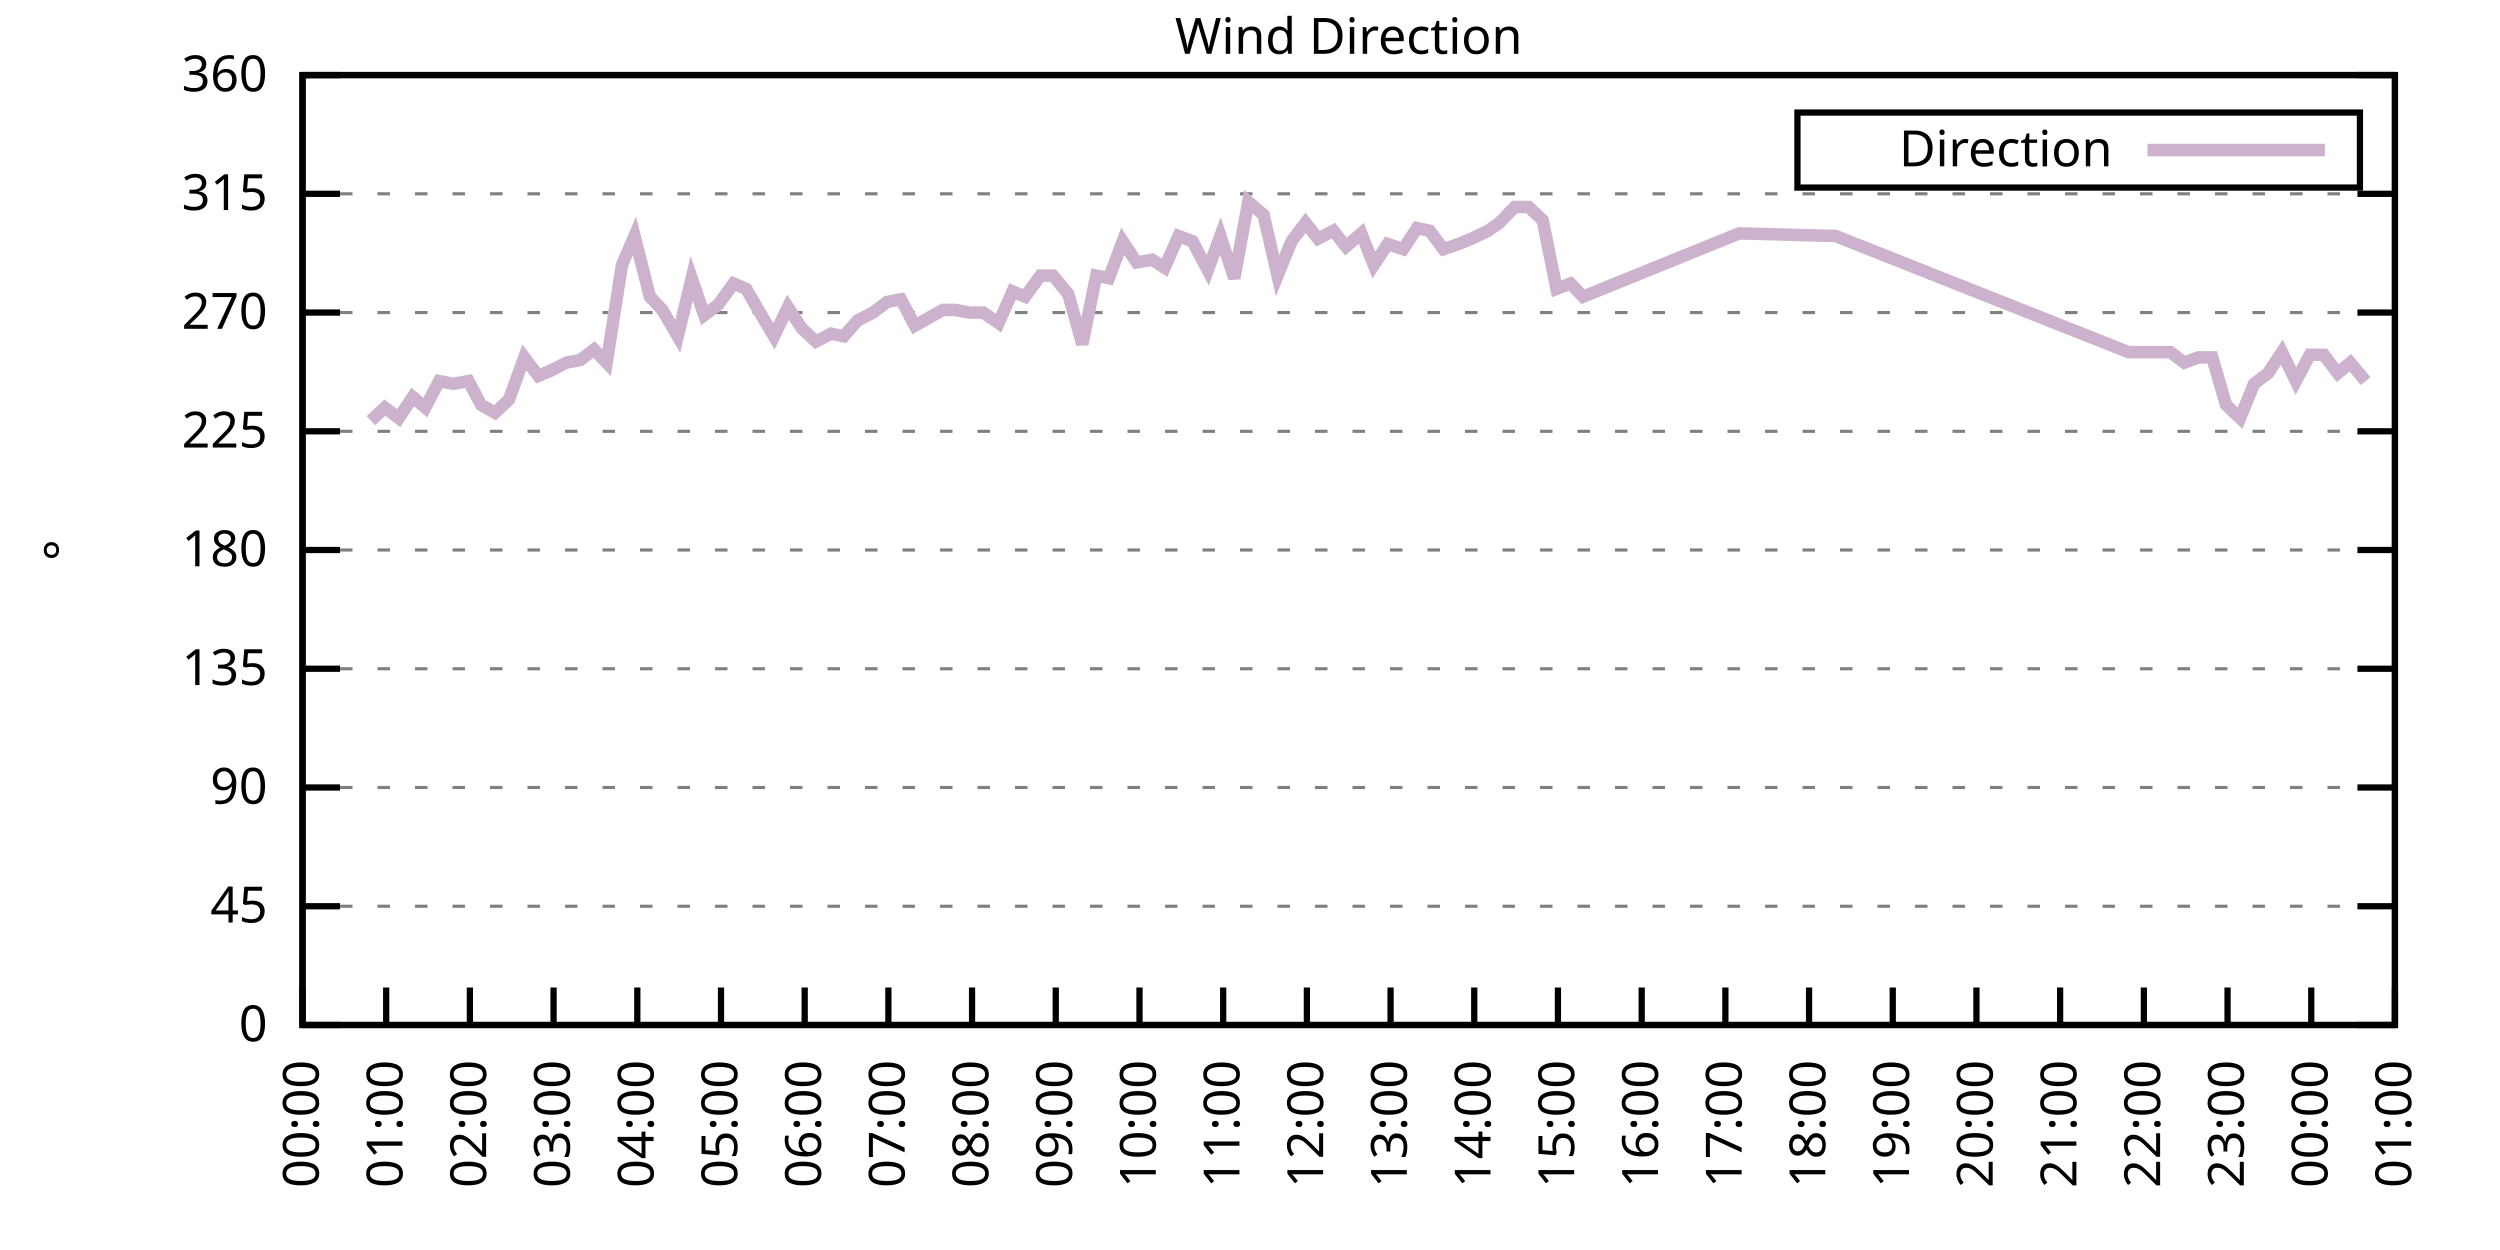
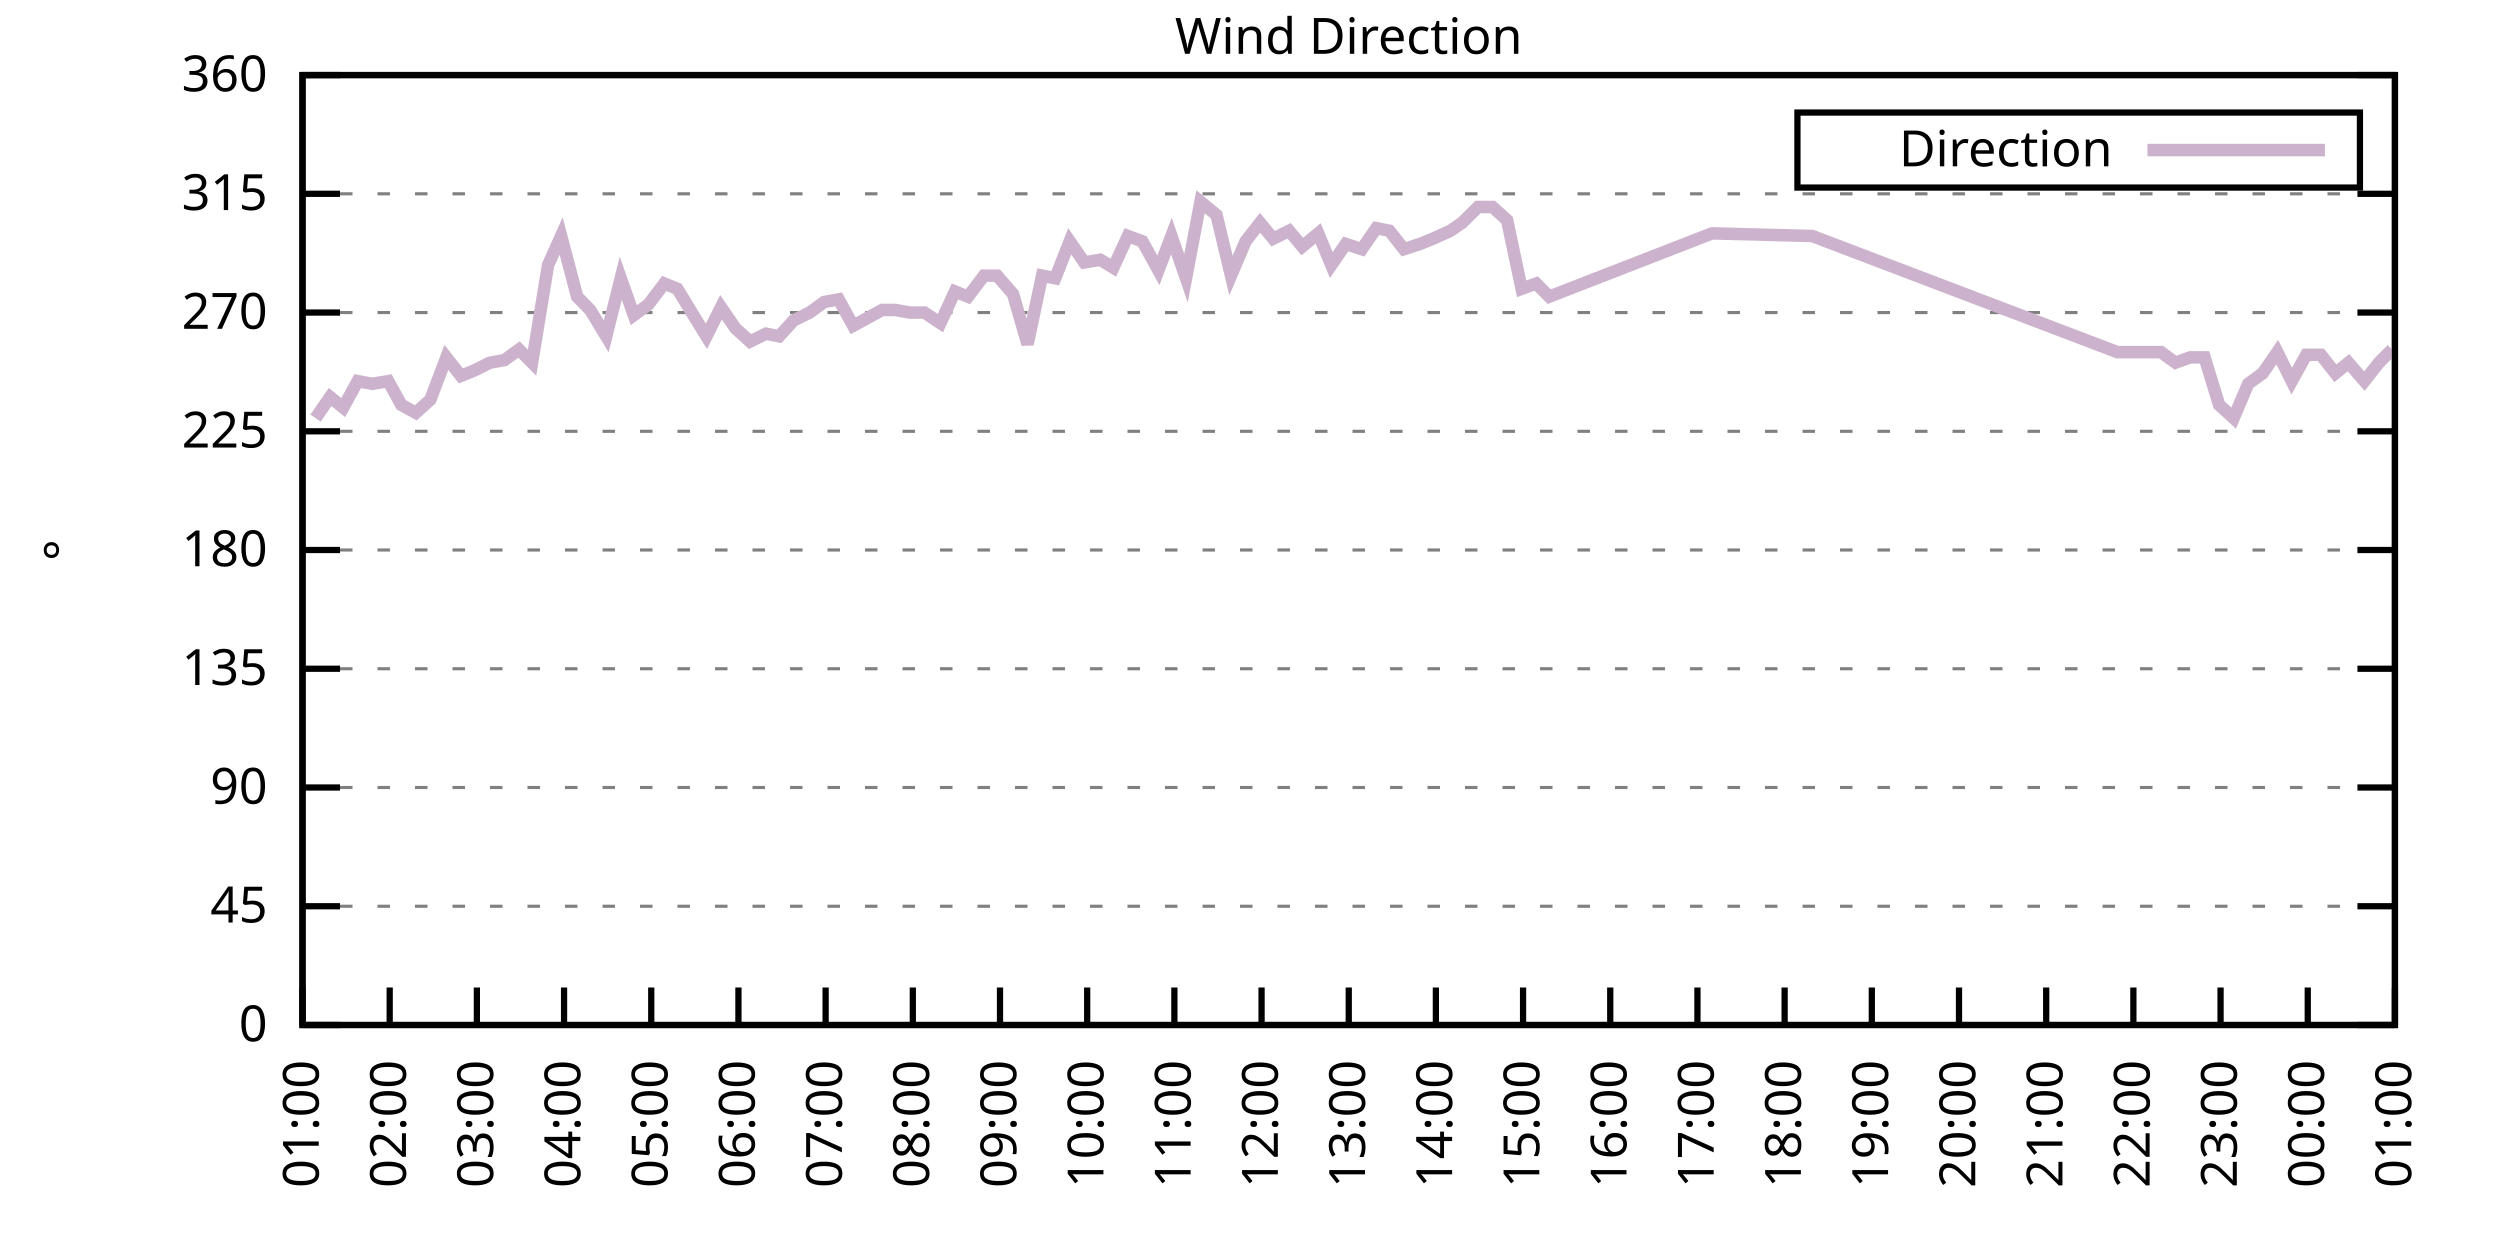
<svg xmlns="http://www.w3.org/2000/svg" xmlns:xlink="http://www.w3.org/1999/xlink" width="400" height="200" viewBox="0 0 400 200">
  <g id="gnuplot_canvas">
    <rect x="0" y="0" width="400" height="200" fill="none" />
    <defs>
      <circle id="gpDot" r="0.5" stroke-width="0.5" stroke="currentColor" />
      <path id="gpPt0" stroke-width="0.333" stroke="currentColor" d="M-1,0 h2 M0,-1 v2" />
      <path id="gpPt1" stroke-width="0.333" stroke="currentColor" d="M-1,-1 L1,1 M1,-1 L-1,1" />
      <path id="gpPt2" stroke-width="0.333" stroke="currentColor" d="M-1,0 L1,0 M0,-1 L0,1 M-1,-1 L1,1 M-1,1 L1,-1" />
      <rect id="gpPt3" stroke-width="0.333" stroke="currentColor" x="-1" y="-1" width="2" height="2" />
      <rect id="gpPt4" stroke-width="0.333" stroke="currentColor" fill="currentColor" x="-1" y="-1" width="2" height="2" />
      <circle id="gpPt5" stroke-width="0.333" stroke="currentColor" cx="0" cy="0" r="1" />
      <use xlink:href="#gpPt5" id="gpPt6" fill="currentColor" stroke="none" />
      <path id="gpPt7" stroke-width="0.333" stroke="currentColor" d="M0,-1.33 L-1.33,0.67 L1.33,0.67 z" />
      <use xlink:href="#gpPt7" id="gpPt8" fill="currentColor" stroke="none" />
      <use xlink:href="#gpPt7" id="gpPt9" stroke="currentColor" transform="rotate(180)" />
      <use xlink:href="#gpPt9" id="gpPt10" fill="currentColor" stroke="none" />
      <use xlink:href="#gpPt3" id="gpPt11" stroke="currentColor" transform="rotate(45)" />
      <use xlink:href="#gpPt11" id="gpPt12" fill="currentColor" stroke="none" />
      <path id="gpPt13" stroke-width="0.333" stroke="currentColor" d="M0,1.330 L1.265,0.411 L0.782,-1.067 L-0.782,-1.076 L-1.265,0.411 z" />
      <use xlink:href="#gpPt13" id="gpPt14" fill="currentColor" stroke="none" />
      <filter id="textbox" filterUnits="objectBoundingBox" x="0" y="0" height="1" width="1">
        <feFlood flood-color="white" flood-opacity="1" result="bgnd" />
        <feComposite in="SourceGraphic" in2="bgnd" operator="atop" />
      </filter>
      <filter id="greybox" filterUnits="objectBoundingBox" x="0" y="0" height="1" width="1">
        <feFlood flood-color="lightgrey" flood-opacity="1" result="grey" />
        <feComposite in="SourceGraphic" in2="grey" operator="atop" />
      </filter>
    </defs>
    <g fill="none" color="white" stroke="currentColor" stroke-width="1.00" stroke-linecap="butt" stroke-linejoin="miter">
</g>
    <g fill="none" color="black" stroke="currentColor" stroke-width="1.00" stroke-linecap="butt" stroke-linejoin="miter">
      <g stroke="none" shape-rendering="crispEdges">
        <polygon fill="rgb(255, 255, 255)" points="48.40,164.00 383.18,164.00 383.18,12.02 48.40,12.02 " />
      </g>
    </g>
    <g fill="none" color="black" stroke="currentColor" stroke-width="1.00" stroke-linecap="butt" stroke-linejoin="miter">
</g>
    <g fill="none" color="black" stroke="black" stroke-width="0.50" stroke-linecap="butt" stroke-linejoin="miter">
</g>
    <g fill="none" color="gray" stroke="currentColor" stroke-width="0.50" stroke-linecap="butt" stroke-linejoin="miter">
      <path stroke="gray" stroke-dasharray="2,4" class="gridline" d="M48.40,164.00 L383.19,164.00  " />
    </g>
    <g fill="none" color="gray" stroke="gray" stroke-width="1.00" stroke-linecap="butt" stroke-linejoin="miter">
</g>
    <g fill="none" color="black" stroke="currentColor" stroke-width="1.00" stroke-linecap="butt" stroke-linejoin="miter">
      <path stroke="black" d="M48.40,164.00 L54.40,164.00 M383.19,164.00 L377.19,164.00  " />
      <g transform="translate(42.80,166.60)" stroke="none" fill="black" font-family="Sans" font-size="8.00" text-anchor="end">
        <text>
          <tspan font-family="Sans"> 0</tspan>
        </text>
      </g>
    </g>
    <g fill="none" color="black" stroke="currentColor" stroke-width="1.00" stroke-linecap="butt" stroke-linejoin="miter">
</g>
    <g fill="none" color="black" stroke="black" stroke-width="0.50" stroke-linecap="butt" stroke-linejoin="miter">
</g>
    <g fill="none" color="gray" stroke="currentColor" stroke-width="0.50" stroke-linecap="butt" stroke-linejoin="miter">
      <path stroke="gray" stroke-dasharray="2,4" class="gridline" d="M48.40,145.00 L383.19,145.00  " />
    </g>
    <g fill="none" color="gray" stroke="gray" stroke-width="1.00" stroke-linecap="butt" stroke-linejoin="miter">
</g>
    <g fill="none" color="black" stroke="currentColor" stroke-width="1.00" stroke-linecap="butt" stroke-linejoin="miter">
      <path stroke="black" d="M48.40,145.00 L54.40,145.00 M383.19,145.00 L377.19,145.00  " />
      <g transform="translate(42.80,147.60)" stroke="none" fill="black" font-family="Sans" font-size="8.00" text-anchor="end">
        <text>
          <tspan font-family="Sans"> 45</tspan>
        </text>
      </g>
    </g>
    <g fill="none" color="black" stroke="currentColor" stroke-width="1.00" stroke-linecap="butt" stroke-linejoin="miter">
</g>
    <g fill="none" color="black" stroke="black" stroke-width="0.50" stroke-linecap="butt" stroke-linejoin="miter">
</g>
    <g fill="none" color="gray" stroke="currentColor" stroke-width="0.50" stroke-linecap="butt" stroke-linejoin="miter">
      <path stroke="gray" stroke-dasharray="2,4" class="gridline" d="M48.40,126.00 L383.19,126.00  " />
    </g>
    <g fill="none" color="gray" stroke="gray" stroke-width="1.00" stroke-linecap="butt" stroke-linejoin="miter">
</g>
    <g fill="none" color="black" stroke="currentColor" stroke-width="1.00" stroke-linecap="butt" stroke-linejoin="miter">
      <path stroke="black" d="M48.40,126.00 L54.40,126.00 M383.19,126.00 L377.19,126.00  " />
      <g transform="translate(42.80,128.60)" stroke="none" fill="black" font-family="Sans" font-size="8.00" text-anchor="end">
        <text>
          <tspan font-family="Sans"> 90</tspan>
        </text>
      </g>
    </g>
    <g fill="none" color="black" stroke="currentColor" stroke-width="1.00" stroke-linecap="butt" stroke-linejoin="miter">
</g>
    <g fill="none" color="black" stroke="black" stroke-width="0.50" stroke-linecap="butt" stroke-linejoin="miter">
</g>
    <g fill="none" color="gray" stroke="currentColor" stroke-width="0.50" stroke-linecap="butt" stroke-linejoin="miter">
      <path stroke="gray" stroke-dasharray="2,4" class="gridline" d="M48.40,107.00 L383.19,107.00  " />
    </g>
    <g fill="none" color="gray" stroke="gray" stroke-width="1.00" stroke-linecap="butt" stroke-linejoin="miter">
</g>
    <g fill="none" color="black" stroke="currentColor" stroke-width="1.00" stroke-linecap="butt" stroke-linejoin="miter">
      <path stroke="black" d="M48.40,107.00 L54.40,107.00 M383.19,107.00 L377.19,107.00  " />
      <g transform="translate(42.80,109.60)" stroke="none" fill="black" font-family="Sans" font-size="8.00" text-anchor="end">
        <text>
          <tspan font-family="Sans"> 135</tspan>
        </text>
      </g>
    </g>
    <g fill="none" color="black" stroke="currentColor" stroke-width="1.00" stroke-linecap="butt" stroke-linejoin="miter">
</g>
    <g fill="none" color="black" stroke="black" stroke-width="0.50" stroke-linecap="butt" stroke-linejoin="miter">
</g>
    <g fill="none" color="gray" stroke="currentColor" stroke-width="0.50" stroke-linecap="butt" stroke-linejoin="miter">
      <path stroke="gray" stroke-dasharray="2,4" class="gridline" d="M48.40,88.00 L383.19,88.00  " />
    </g>
    <g fill="none" color="gray" stroke="gray" stroke-width="1.00" stroke-linecap="butt" stroke-linejoin="miter">
</g>
    <g fill="none" color="black" stroke="currentColor" stroke-width="1.00" stroke-linecap="butt" stroke-linejoin="miter">
      <path stroke="black" d="M48.40,88.00 L54.40,88.00 M383.19,88.00 L377.19,88.00  " />
      <g transform="translate(42.80,90.60)" stroke="none" fill="black" font-family="Sans" font-size="8.00" text-anchor="end">
        <text>
          <tspan font-family="Sans"> 180</tspan>
        </text>
      </g>
    </g>
    <g fill="none" color="black" stroke="currentColor" stroke-width="1.00" stroke-linecap="butt" stroke-linejoin="miter">
</g>
    <g fill="none" color="black" stroke="black" stroke-width="0.50" stroke-linecap="butt" stroke-linejoin="miter">
</g>
    <g fill="none" color="gray" stroke="currentColor" stroke-width="0.50" stroke-linecap="butt" stroke-linejoin="miter">
      <path stroke="gray" stroke-dasharray="2,4" class="gridline" d="M48.40,69.01 L383.19,69.01  " />
    </g>
    <g fill="none" color="gray" stroke="gray" stroke-width="1.00" stroke-linecap="butt" stroke-linejoin="miter">
</g>
    <g fill="none" color="black" stroke="currentColor" stroke-width="1.00" stroke-linecap="butt" stroke-linejoin="miter">
      <path stroke="black" d="M48.40,69.01 L54.40,69.01 M383.19,69.01 L377.19,69.01  " />
      <g transform="translate(42.80,71.61)" stroke="none" fill="black" font-family="Sans" font-size="8.00" text-anchor="end">
        <text>
          <tspan font-family="Sans"> 225</tspan>
        </text>
      </g>
    </g>
    <g fill="none" color="black" stroke="currentColor" stroke-width="1.00" stroke-linecap="butt" stroke-linejoin="miter">
</g>
    <g fill="none" color="black" stroke="black" stroke-width="0.50" stroke-linecap="butt" stroke-linejoin="miter">
</g>
    <g fill="none" color="gray" stroke="currentColor" stroke-width="0.50" stroke-linecap="butt" stroke-linejoin="miter">
      <path stroke="gray" stroke-dasharray="2,4" class="gridline" d="M48.40,50.01 L383.19,50.01  " />
    </g>
    <g fill="none" color="gray" stroke="gray" stroke-width="1.00" stroke-linecap="butt" stroke-linejoin="miter">
</g>
    <g fill="none" color="black" stroke="currentColor" stroke-width="1.00" stroke-linecap="butt" stroke-linejoin="miter">
      <path stroke="black" d="M48.40,50.01 L54.40,50.01 M383.19,50.01 L377.19,50.01  " />
      <g transform="translate(42.80,52.61)" stroke="none" fill="black" font-family="Sans" font-size="8.00" text-anchor="end">
        <text>
          <tspan font-family="Sans"> 270</tspan>
        </text>
      </g>
    </g>
    <g fill="none" color="black" stroke="currentColor" stroke-width="1.00" stroke-linecap="butt" stroke-linejoin="miter">
</g>
    <g fill="none" color="black" stroke="black" stroke-width="0.50" stroke-linecap="butt" stroke-linejoin="miter">
</g>
    <g fill="none" color="gray" stroke="currentColor" stroke-width="0.50" stroke-linecap="butt" stroke-linejoin="miter">
      <path stroke="gray" stroke-dasharray="2,4" class="gridline" d="M48.40,31.01 L383.19,31.01  " />
    </g>
    <g fill="none" color="gray" stroke="gray" stroke-width="1.00" stroke-linecap="butt" stroke-linejoin="miter">
</g>
    <g fill="none" color="black" stroke="currentColor" stroke-width="1.00" stroke-linecap="butt" stroke-linejoin="miter">
      <path stroke="black" d="M48.40,31.01 L54.40,31.01 M383.19,31.01 L377.19,31.01  " />
      <g transform="translate(42.80,33.61)" stroke="none" fill="black" font-family="Sans" font-size="8.00" text-anchor="end">
        <text>
          <tspan font-family="Sans"> 315</tspan>
        </text>
      </g>
    </g>
    <g fill="none" color="black" stroke="currentColor" stroke-width="1.00" stroke-linecap="butt" stroke-linejoin="miter">
</g>
    <g fill="none" color="black" stroke="black" stroke-width="0.50" stroke-linecap="butt" stroke-linejoin="miter">
</g>
    <g fill="none" color="gray" stroke="currentColor" stroke-width="0.50" stroke-linecap="butt" stroke-linejoin="miter">
      <path stroke="gray" stroke-dasharray="2,4" class="gridline" d="M48.40,12.01 L383.19,12.01  " />
    </g>
    <g fill="none" color="gray" stroke="gray" stroke-width="1.00" stroke-linecap="butt" stroke-linejoin="miter">
</g>
    <g fill="none" color="black" stroke="currentColor" stroke-width="1.00" stroke-linecap="butt" stroke-linejoin="miter">
      <path stroke="black" d="M48.40,12.01 L54.40,12.01 M383.19,12.01 L377.19,12.01  " />
      <g transform="translate(42.80,14.61)" stroke="none" fill="black" font-family="Sans" font-size="8.00" text-anchor="end">
        <text>
          <tspan font-family="Sans"> 360</tspan>
        </text>
      </g>
    </g>
    <g fill="none" color="black" stroke="currentColor" stroke-width="1.00" stroke-linecap="butt" stroke-linejoin="miter">
      <path stroke="black" d="M48.40,164.00 L48.40,158.00  " />
      <g transform="translate(51.00,169.60) rotate(270.00)" stroke="none" fill="black" font-family="Sans" font-size="8.00" text-anchor="end">
        <text>
-           <tspan font-family="Sans">00:00</tspan>
-         </text>
-       </g>
-     </g>
-     <g fill="none" color="black" stroke="currentColor" stroke-width="1.00" stroke-linecap="butt" stroke-linejoin="miter">
-       <path stroke="black" d="M61.79,164.00 L61.79,158.00  " />
-       <g transform="translate(64.39,169.60) rotate(270.00)" stroke="none" fill="black" font-family="Sans" font-size="8.00" text-anchor="end">
-         <text>
          <tspan font-family="Sans">01:00</tspan>
        </text>
      </g>
    </g>
    <g fill="none" color="black" stroke="currentColor" stroke-width="1.00" stroke-linecap="butt" stroke-linejoin="miter">
-       <path stroke="black" d="M75.18,164.00 L75.18,158.00  " />
-       <g transform="translate(77.78,169.60) rotate(270.00)" stroke="none" fill="black" font-family="Sans" font-size="8.00" text-anchor="end">
+       <path stroke="black" d="M62.35,164.00 L62.35,158.00  " />
+       <g transform="translate(64.95,169.60) rotate(270.00)" stroke="none" fill="black" font-family="Sans" font-size="8.00" text-anchor="end">
        <text>
          <tspan font-family="Sans">02:00</tspan>
        </text>
      </g>
    </g>
    <g fill="none" color="black" stroke="currentColor" stroke-width="1.00" stroke-linecap="butt" stroke-linejoin="miter">
-       <path stroke="black" d="M88.57,164.00 L88.57,158.00  " />
-       <g transform="translate(91.17,169.60) rotate(270.00)" stroke="none" fill="black" font-family="Sans" font-size="8.00" text-anchor="end">
+       <path stroke="black" d="M76.30,164.00 L76.30,158.00  " />
+       <g transform="translate(78.90,169.60) rotate(270.00)" stroke="none" fill="black" font-family="Sans" font-size="8.00" text-anchor="end">
        <text>
          <tspan font-family="Sans">03:00</tspan>
        </text>
      </g>
    </g>
    <g fill="none" color="black" stroke="currentColor" stroke-width="1.00" stroke-linecap="butt" stroke-linejoin="miter">
-       <path stroke="black" d="M101.97,164.00 L101.97,158.00  " />
-       <g transform="translate(104.57,169.60) rotate(270.00)" stroke="none" fill="black" font-family="Sans" font-size="8.00" text-anchor="end">
+       <path stroke="black" d="M90.25,164.00 L90.25,158.00  " />
+       <g transform="translate(92.85,169.60) rotate(270.00)" stroke="none" fill="black" font-family="Sans" font-size="8.00" text-anchor="end">
        <text>
          <tspan font-family="Sans">04:00</tspan>
        </text>
      </g>
    </g>
    <g fill="none" color="black" stroke="currentColor" stroke-width="1.00" stroke-linecap="butt" stroke-linejoin="miter">
-       <path stroke="black" d="M115.36,164.00 L115.36,158.00  " />
-       <g transform="translate(117.96,169.60) rotate(270.00)" stroke="none" fill="black" font-family="Sans" font-size="8.00" text-anchor="end">
+       <path stroke="black" d="M104.20,164.00 L104.20,158.00  " />
+       <g transform="translate(106.80,169.60) rotate(270.00)" stroke="none" fill="black" font-family="Sans" font-size="8.00" text-anchor="end">
        <text>
          <tspan font-family="Sans">05:00</tspan>
        </text>
      </g>
    </g>
    <g fill="none" color="black" stroke="currentColor" stroke-width="1.00" stroke-linecap="butt" stroke-linejoin="miter">
-       <path stroke="black" d="M128.75,164.00 L128.75,158.00  " />
-       <g transform="translate(131.35,169.60) rotate(270.00)" stroke="none" fill="black" font-family="Sans" font-size="8.00" text-anchor="end">
+       <path stroke="black" d="M118.15,164.00 L118.15,158.00  " />
+       <g transform="translate(120.75,169.60) rotate(270.00)" stroke="none" fill="black" font-family="Sans" font-size="8.00" text-anchor="end">
        <text>
          <tspan font-family="Sans">06:00</tspan>
        </text>
      </g>
    </g>
    <g fill="none" color="black" stroke="currentColor" stroke-width="1.00" stroke-linecap="butt" stroke-linejoin="miter">
-       <path stroke="black" d="M142.14,164.00 L142.14,158.00  " />
-       <g transform="translate(144.74,169.60) rotate(270.00)" stroke="none" fill="black" font-family="Sans" font-size="8.00" text-anchor="end">
+       <path stroke="black" d="M132.10,164.00 L132.10,158.00  " />
+       <g transform="translate(134.70,169.60) rotate(270.00)" stroke="none" fill="black" font-family="Sans" font-size="8.00" text-anchor="end">
        <text>
          <tspan font-family="Sans">07:00</tspan>
        </text>
      </g>
    </g>
    <g fill="none" color="black" stroke="currentColor" stroke-width="1.00" stroke-linecap="butt" stroke-linejoin="miter">
-       <path stroke="black" d="M155.53,164.00 L155.53,158.00  " />
-       <g transform="translate(158.13,169.60) rotate(270.00)" stroke="none" fill="black" font-family="Sans" font-size="8.00" text-anchor="end">
+       <path stroke="black" d="M146.05,164.00 L146.05,158.00  " />
+       <g transform="translate(148.65,169.60) rotate(270.00)" stroke="none" fill="black" font-family="Sans" font-size="8.00" text-anchor="end">
        <text>
          <tspan font-family="Sans">08:00</tspan>
        </text>
      </g>
    </g>
    <g fill="none" color="black" stroke="currentColor" stroke-width="1.00" stroke-linecap="butt" stroke-linejoin="miter">
-       <path stroke="black" d="M168.92,164.00 L168.92,158.00  " />
-       <g transform="translate(171.52,169.60) rotate(270.00)" stroke="none" fill="black" font-family="Sans" font-size="8.00" text-anchor="end">
+       <path stroke="black" d="M160.00,164.00 L160.00,158.00  " />
+       <g transform="translate(162.60,169.60) rotate(270.00)" stroke="none" fill="black" font-family="Sans" font-size="8.00" text-anchor="end">
        <text>
          <tspan font-family="Sans">09:00</tspan>
        </text>
      </g>
    </g>
    <g fill="none" color="black" stroke="currentColor" stroke-width="1.00" stroke-linecap="butt" stroke-linejoin="miter">
-       <path stroke="black" d="M182.32,164.00 L182.32,158.00  " />
-       <g transform="translate(184.92,169.60) rotate(270.00)" stroke="none" fill="black" font-family="Sans" font-size="8.00" text-anchor="end">
+       <path stroke="black" d="M173.95,164.00 L173.95,158.00  " />
+       <g transform="translate(176.55,169.60) rotate(270.00)" stroke="none" fill="black" font-family="Sans" font-size="8.00" text-anchor="end">
        <text>
          <tspan font-family="Sans">10:00</tspan>
        </text>
      </g>
    </g>
    <g fill="none" color="black" stroke="currentColor" stroke-width="1.00" stroke-linecap="butt" stroke-linejoin="miter">
-       <path stroke="black" d="M195.71,164.00 L195.71,158.00  " />
-       <g transform="translate(198.31,169.60) rotate(270.00)" stroke="none" fill="black" font-family="Sans" font-size="8.00" text-anchor="end">
+       <path stroke="black" d="M187.90,164.00 L187.90,158.00  " />
+       <g transform="translate(190.50,169.60) rotate(270.00)" stroke="none" fill="black" font-family="Sans" font-size="8.00" text-anchor="end">
        <text>
          <tspan font-family="Sans">11:00</tspan>
        </text>
      </g>
    </g>
    <g fill="none" color="black" stroke="currentColor" stroke-width="1.00" stroke-linecap="butt" stroke-linejoin="miter">
-       <path stroke="black" d="M209.10,164.00 L209.10,158.00  " />
-       <g transform="translate(211.70,169.60) rotate(270.00)" stroke="none" fill="black" font-family="Sans" font-size="8.00" text-anchor="end">
+       <path stroke="black" d="M201.85,164.00 L201.85,158.00  " />
+       <g transform="translate(204.45,169.60) rotate(270.00)" stroke="none" fill="black" font-family="Sans" font-size="8.00" text-anchor="end">
        <text>
          <tspan font-family="Sans">12:00</tspan>
        </text>
      </g>
    </g>
    <g fill="none" color="black" stroke="currentColor" stroke-width="1.00" stroke-linecap="butt" stroke-linejoin="miter">
-       <path stroke="black" d="M222.49,164.00 L222.49,158.00  " />
-       <g transform="translate(225.09,169.60) rotate(270.00)" stroke="none" fill="black" font-family="Sans" font-size="8.00" text-anchor="end">
+       <path stroke="black" d="M215.80,164.00 L215.80,158.00  " />
+       <g transform="translate(218.40,169.60) rotate(270.00)" stroke="none" fill="black" font-family="Sans" font-size="8.00" text-anchor="end">
        <text>
          <tspan font-family="Sans">13:00</tspan>
        </text>
      </g>
    </g>
    <g fill="none" color="black" stroke="currentColor" stroke-width="1.00" stroke-linecap="butt" stroke-linejoin="miter">
-       <path stroke="black" d="M235.88,164.00 L235.88,158.00  " />
-       <g transform="translate(238.48,169.60) rotate(270.00)" stroke="none" fill="black" font-family="Sans" font-size="8.00" text-anchor="end">
+       <path stroke="black" d="M229.74,164.00 L229.74,158.00  " />
+       <g transform="translate(232.34,169.60) rotate(270.00)" stroke="none" fill="black" font-family="Sans" font-size="8.00" text-anchor="end">
        <text>
          <tspan font-family="Sans">14:00</tspan>
        </text>
      </g>
    </g>
    <g fill="none" color="black" stroke="currentColor" stroke-width="1.00" stroke-linecap="butt" stroke-linejoin="miter">
-       <path stroke="black" d="M249.27,164.00 L249.27,158.00  " />
-       <g transform="translate(251.87,169.60) rotate(270.00)" stroke="none" fill="black" font-family="Sans" font-size="8.00" text-anchor="end">
+       <path stroke="black" d="M243.69,164.00 L243.69,158.00  " />
+       <g transform="translate(246.29,169.60) rotate(270.00)" stroke="none" fill="black" font-family="Sans" font-size="8.00" text-anchor="end">
        <text>
          <tspan font-family="Sans">15:00</tspan>
        </text>
      </g>
    </g>
    <g fill="none" color="black" stroke="currentColor" stroke-width="1.00" stroke-linecap="butt" stroke-linejoin="miter">
-       <path stroke="black" d="M262.67,164.00 L262.67,158.00  " />
-       <g transform="translate(265.27,169.60) rotate(270.00)" stroke="none" fill="black" font-family="Sans" font-size="8.00" text-anchor="end">
+       <path stroke="black" d="M257.64,164.00 L257.64,158.00  " />
+       <g transform="translate(260.24,169.60) rotate(270.00)" stroke="none" fill="black" font-family="Sans" font-size="8.00" text-anchor="end">
        <text>
          <tspan font-family="Sans">16:00</tspan>
        </text>
      </g>
    </g>
    <g fill="none" color="black" stroke="currentColor" stroke-width="1.00" stroke-linecap="butt" stroke-linejoin="miter">
-       <path stroke="black" d="M276.06,164.00 L276.06,158.00  " />
-       <g transform="translate(278.66,169.60) rotate(270.00)" stroke="none" fill="black" font-family="Sans" font-size="8.00" text-anchor="end">
+       <path stroke="black" d="M271.59,164.00 L271.59,158.00  " />
+       <g transform="translate(274.19,169.60) rotate(270.00)" stroke="none" fill="black" font-family="Sans" font-size="8.00" text-anchor="end">
        <text>
          <tspan font-family="Sans">17:00</tspan>
        </text>
      </g>
    </g>
    <g fill="none" color="black" stroke="currentColor" stroke-width="1.00" stroke-linecap="butt" stroke-linejoin="miter">
-       <path stroke="black" d="M289.45,164.00 L289.45,158.00  " />
-       <g transform="translate(292.05,169.60) rotate(270.00)" stroke="none" fill="black" font-family="Sans" font-size="8.00" text-anchor="end">
+       <path stroke="black" d="M285.54,164.00 L285.54,158.00  " />
+       <g transform="translate(288.14,169.60) rotate(270.00)" stroke="none" fill="black" font-family="Sans" font-size="8.00" text-anchor="end">
        <text>
          <tspan font-family="Sans">18:00</tspan>
        </text>
      </g>
    </g>
    <g fill="none" color="black" stroke="currentColor" stroke-width="1.00" stroke-linecap="butt" stroke-linejoin="miter">
-       <path stroke="black" d="M302.84,164.00 L302.84,158.00  " />
-       <g transform="translate(305.44,169.60) rotate(270.00)" stroke="none" fill="black" font-family="Sans" font-size="8.00" text-anchor="end">
+       <path stroke="black" d="M299.49,164.00 L299.49,158.00  " />
+       <g transform="translate(302.09,169.60) rotate(270.00)" stroke="none" fill="black" font-family="Sans" font-size="8.00" text-anchor="end">
        <text>
          <tspan font-family="Sans">19:00</tspan>
        </text>
      </g>
    </g>
    <g fill="none" color="black" stroke="currentColor" stroke-width="1.00" stroke-linecap="butt" stroke-linejoin="miter">
-       <path stroke="black" d="M316.23,164.00 L316.23,158.00  " />
-       <g transform="translate(318.83,169.60) rotate(270.00)" stroke="none" fill="black" font-family="Sans" font-size="8.00" text-anchor="end">
+       <path stroke="black" d="M313.44,164.00 L313.44,158.00  " />
+       <g transform="translate(316.04,169.60) rotate(270.00)" stroke="none" fill="black" font-family="Sans" font-size="8.00" text-anchor="end">
        <text>
          <tspan font-family="Sans">20:00</tspan>
        </text>
      </g>
    </g>
    <g fill="none" color="black" stroke="currentColor" stroke-width="1.00" stroke-linecap="butt" stroke-linejoin="miter">
-       <path stroke="black" d="M329.62,164.00 L329.62,158.00  " />
-       <g transform="translate(332.22,169.60) rotate(270.00)" stroke="none" fill="black" font-family="Sans" font-size="8.00" text-anchor="end">
+       <path stroke="black" d="M327.39,164.00 L327.39,158.00  " />
+       <g transform="translate(329.99,169.60) rotate(270.00)" stroke="none" fill="black" font-family="Sans" font-size="8.00" text-anchor="end">
        <text>
          <tspan font-family="Sans">21:00</tspan>
        </text>
      </g>
    </g>
    <g fill="none" color="black" stroke="currentColor" stroke-width="1.00" stroke-linecap="butt" stroke-linejoin="miter">
-       <path stroke="black" d="M343.02,164.00 L343.02,158.00  " />
-       <g transform="translate(345.62,169.60) rotate(270.00)" stroke="none" fill="black" font-family="Sans" font-size="8.00" text-anchor="end">
+       <path stroke="black" d="M341.34,164.00 L341.34,158.00  " />
+       <g transform="translate(343.94,169.60) rotate(270.00)" stroke="none" fill="black" font-family="Sans" font-size="8.00" text-anchor="end">
        <text>
          <tspan font-family="Sans">22:00</tspan>
        </text>
      </g>
    </g>
    <g fill="none" color="black" stroke="currentColor" stroke-width="1.00" stroke-linecap="butt" stroke-linejoin="miter">
-       <path stroke="black" d="M356.41,164.00 L356.41,158.00  " />
-       <g transform="translate(359.01,169.60) rotate(270.00)" stroke="none" fill="black" font-family="Sans" font-size="8.00" text-anchor="end">
+       <path stroke="black" d="M355.29,164.00 L355.29,158.00  " />
+       <g transform="translate(357.89,169.60) rotate(270.00)" stroke="none" fill="black" font-family="Sans" font-size="8.00" text-anchor="end">
        <text>
          <tspan font-family="Sans">23:00</tspan>
        </text>
      </g>
    </g>
    <g fill="none" color="black" stroke="currentColor" stroke-width="1.00" stroke-linecap="butt" stroke-linejoin="miter">
-       <path stroke="black" d="M369.80,164.00 L369.80,158.00  " />
-       <g transform="translate(372.40,169.60) rotate(270.00)" stroke="none" fill="black" font-family="Sans" font-size="8.00" text-anchor="end">
+       <path stroke="black" d="M369.24,164.00 L369.24,158.00  " />
+       <g transform="translate(371.84,169.60) rotate(270.00)" stroke="none" fill="black" font-family="Sans" font-size="8.00" text-anchor="end">
        <text>
          <tspan font-family="Sans">00:00</tspan>
        </text>
      </g>
    </g>
    <g fill="none" color="black" stroke="currentColor" stroke-width="1.00" stroke-linecap="butt" stroke-linejoin="miter">
      <path stroke="black" d="M383.19,164.00 L383.19,158.00  " />
      <g transform="translate(385.79,169.60) rotate(270.00)" stroke="none" fill="black" font-family="Sans" font-size="8.00" text-anchor="end">
        <text>
          <tspan font-family="Sans">01:00</tspan>
        </text>
      </g>
    </g>
    <g fill="none" color="black" stroke="currentColor" stroke-width="1.00" stroke-linecap="butt" stroke-linejoin="miter">
</g>
    <g fill="none" color="black" stroke="currentColor" stroke-width="1.00" stroke-linecap="butt" stroke-linejoin="miter">
      <path stroke="black" d="M48.40,12.01 L48.40,164.00 L383.19,164.00 L383.19,12.01 L48.40,12.01 Z  " />
    </g>
    <g fill="none" color="black" stroke="currentColor" stroke-width="1.00" stroke-linecap="butt" stroke-linejoin="miter">
</g>
    <g fill="none" color="black" stroke="currentColor" stroke-width="1.00" stroke-linecap="butt" stroke-linejoin="miter">
      <path stroke="black" d="M287.59,30.01 L287.59,18.01 L377.59,18.01 L377.59,30.01 L287.59,30.01 Z  " />
    </g>
    <g id="Wind_direction_plot_1">
      <g fill="none" color="white" stroke="black" stroke-width="2.00" stroke-linecap="butt" stroke-linejoin="miter">
</g>
      <g fill="none" color="black" stroke="currentColor" stroke-width="2.00" stroke-linecap="butt" stroke-linejoin="miter">
        <g transform="translate(337.99,26.61)" stroke="none" fill="black" font-family="Sans" font-size="8.00" text-anchor="end">
          <text>
            <tspan font-family="Sans">Direction</tspan>
          </text>
        </g>
      </g>
      <g fill="none" color="black" stroke="currentColor" stroke-width="2.00" stroke-linecap="butt" stroke-linejoin="miter">
-         <path stroke="rgb(204, 178, 204)" d="M343.59,24.01 L371.99,24.01 M59.34,67.32 L61.57,65.21 L63.80,66.90 L66.03,63.52 L68.04,65.21 L70.27,60.98   L72.50,61.41 L74.96,60.98 L76.97,64.78 L79.20,66.05 L81.43,63.94 L83.89,57.18 L86.12,60.14 L88.13,59.30   L90.58,58.03 L92.82,57.61 L95.05,55.92 L97.06,58.03 L99.51,42.41 L101.52,37.76 L103.98,47.47 L105.98,49.59   L108.44,53.81 L110.67,44.52 L112.68,50.43 L114.91,48.74 L117.37,45.36 L119.38,46.21 L121.83,50.43 L123.84,53.81   L126.07,49.16 L128.30,52.54 L130.54,54.65 L132.99,53.39 L135.00,53.81 L137.23,51.27 L139.69,50.01 L141.92,48.32   L144.15,47.90 L146.38,52.12 L148.61,50.85 L150.85,49.59 L152.85,49.59 L155.09,50.01 L157.32,50.01 L159.77,51.70   L162.01,46.63 L164.01,47.47 L166.47,44.10 L168.48,44.10 L170.93,47.05 L173.17,55.07 L175.40,44.10 L177.41,44.52   L179.64,38.61 L181.87,41.99 L184.32,41.56 L186.33,42.83 L188.57,37.76 L190.80,38.61 L193.25,43.25 L195.26,37.76   L197.49,44.52 L199.73,32.28 L202.18,34.39 L204.41,44.10 L206.64,38.61 L208.88,35.65 L210.88,38.19 L213.34,36.92   L215.35,39.45 L217.80,37.34 L219.81,42.41 L222.04,39.03 L224.50,39.87 L226.73,36.50 L228.74,36.92 L230.97,39.87   L233.43,39.03 L235.44,38.19 L238.11,36.92 L239.90,35.65 L242.36,33.12 L244.59,33.12 L246.82,35.23 L249.05,46.21   L251.28,45.36 L253.29,47.47 L278.29,37.34 L293.69,37.76 L340.56,56.34 L347.26,56.34 L349.49,58.03 L351.72,57.18   L353.95,57.18 L356.18,64.78 L358.42,66.90 L360.65,61.41 L362.88,59.72 L365.11,56.34 L367.34,60.98 L369.58,56.76   L371.81,56.76 L374.04,59.72 L376.05,58.03 L378.50,60.98  " />
+         <path stroke="rgb(204, 178, 204)" d="M343.59,24.01 L371.99,24.01 M50.49,66.90 L52.82,63.52 L54.91,65.21 L57.23,60.98 L59.56,61.41 L62.12,60.98   L64.21,64.78 L66.53,66.05 L68.86,63.94 L71.42,57.18 L73.74,60.14 L75.83,59.30 L78.39,58.03 L80.72,57.61   L83.04,55.92 L85.13,58.03 L87.69,42.41 L89.78,37.76 L92.34,47.47 L94.43,49.59 L96.99,53.81 L99.32,44.52   L101.41,50.43 L103.73,48.74 L106.29,45.36 L108.38,46.21 L110.94,50.43 L113.03,53.81 L115.36,49.16 L117.68,52.54   L120.01,54.65 L122.57,53.39 L124.66,53.81 L126.98,51.27 L129.54,50.01 L131.87,48.32 L134.19,47.90 L136.51,52.12   L138.84,50.85 L141.16,49.59 L143.26,49.59 L145.58,50.01 L147.91,50.01 L150.46,51.70 L152.79,46.63 L154.88,47.47   L157.44,44.10 L159.53,44.10 L162.09,47.05 L164.41,55.07 L166.74,44.10 L168.83,44.52 L171.16,38.61 L173.48,41.99   L176.04,41.56 L178.13,42.83 L180.46,37.76 L182.78,38.61 L185.34,43.25 L187.43,37.76 L189.76,44.52 L192.08,32.28   L194.64,34.39 L196.96,44.10 L199.29,38.61 L201.61,35.65 L203.71,38.19 L206.26,36.92 L208.36,39.45 L210.91,37.34   L213.01,42.41 L215.33,39.03 L217.89,39.87 L220.21,36.50 L222.30,36.92 L224.63,39.87 L227.19,39.03 L229.28,38.19   L232.07,36.92 L233.93,35.65 L236.49,33.12 L238.81,33.12 L241.14,35.23 L243.46,46.21 L245.79,45.36 L247.88,47.47   L273.92,37.34 L289.96,37.76 L338.78,56.34 L345.76,56.34 L348.08,58.03 L350.41,57.18 L352.73,57.18 L355.06,64.78   L357.38,66.90 L359.71,61.41 L362.03,59.72 L364.36,56.34 L366.68,60.98 L369.01,56.76 L371.33,56.76 L373.66,59.72   L375.75,58.03 L378.31,60.98 L380.63,58.03 L382.73,55.92  " />
      </g>
    </g>
    <g fill="none" color="black" stroke="currentColor" stroke-width="2.00" stroke-linecap="butt" stroke-linejoin="miter">
</g>
    <g fill="none" color="black" stroke="black" stroke-width="1.00" stroke-linecap="butt" stroke-linejoin="miter">
</g>
    <g fill="none" color="black" stroke="currentColor" stroke-width="1.00" stroke-linecap="butt" stroke-linejoin="miter">
      <path stroke="black" d="M48.40,12.01 L48.40,164.00 L383.19,164.00 L383.19,12.01 L48.40,12.01 Z  " />
      <g transform="translate(12.80,88.01) rotate(270.00)" stroke="none" fill="black" font-family="Sans" font-size="8.00" text-anchor="middle">
        <text>
          <tspan font-family="Sans">°</tspan>
        </text>
      </g>
    </g>
    <g fill="none" color="black" stroke="currentColor" stroke-width="1.00" stroke-linecap="butt" stroke-linejoin="miter">
</g>
    <g fill="none" color="black" stroke="currentColor" stroke-width="1.00" stroke-linecap="butt" stroke-linejoin="miter">
      <g transform="translate(215.79,8.61)" stroke="none" fill="black" font-family="Sans" font-size="8.00" text-anchor="middle">
        <text>
          <tspan font-family="Sans">Wind Direction</tspan>
        </text>
      </g>
    </g>
    <g fill="none" color="black" stroke="currentColor" stroke-width="1.00" stroke-linecap="butt" stroke-linejoin="miter">
</g>
  </g>
</svg>
